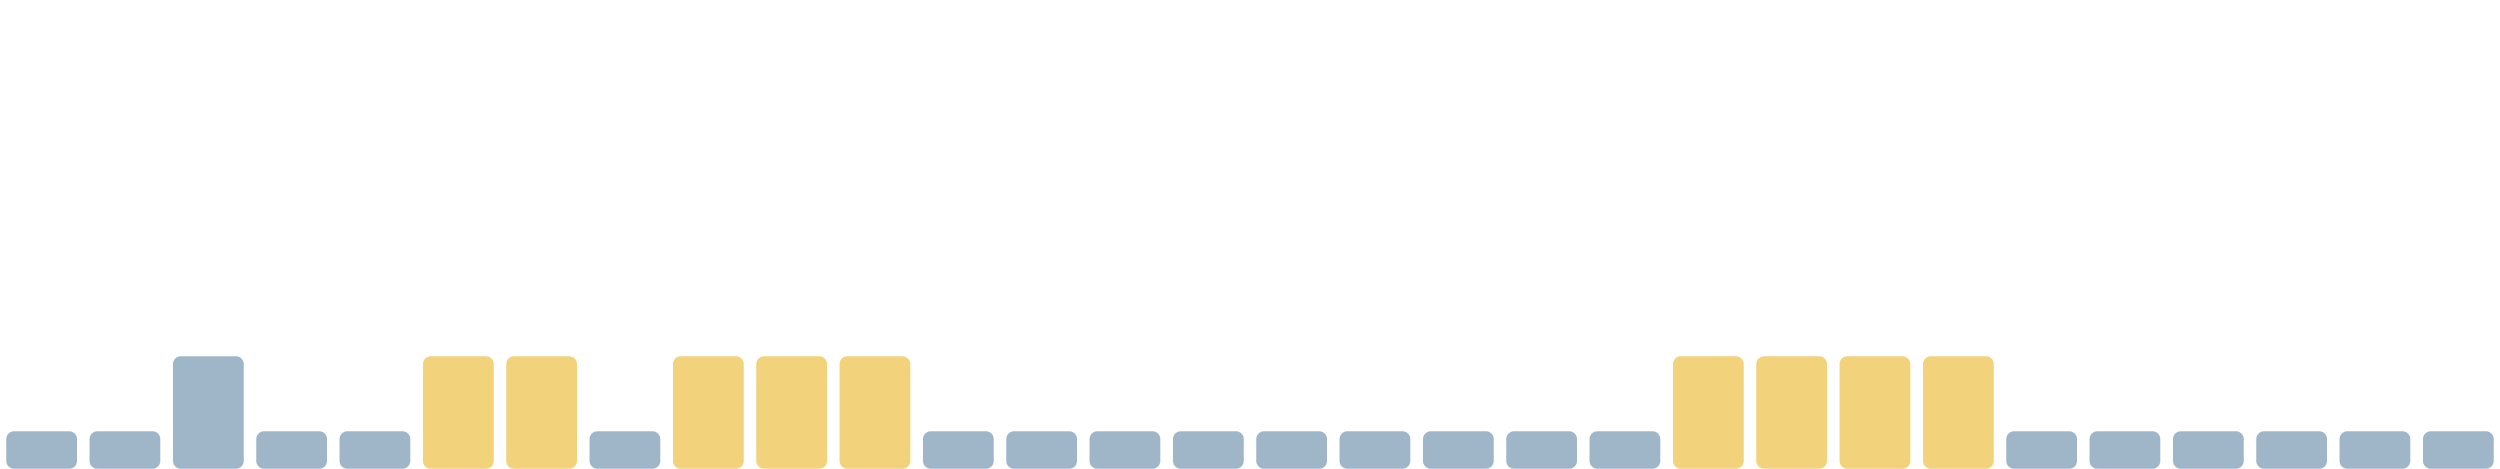
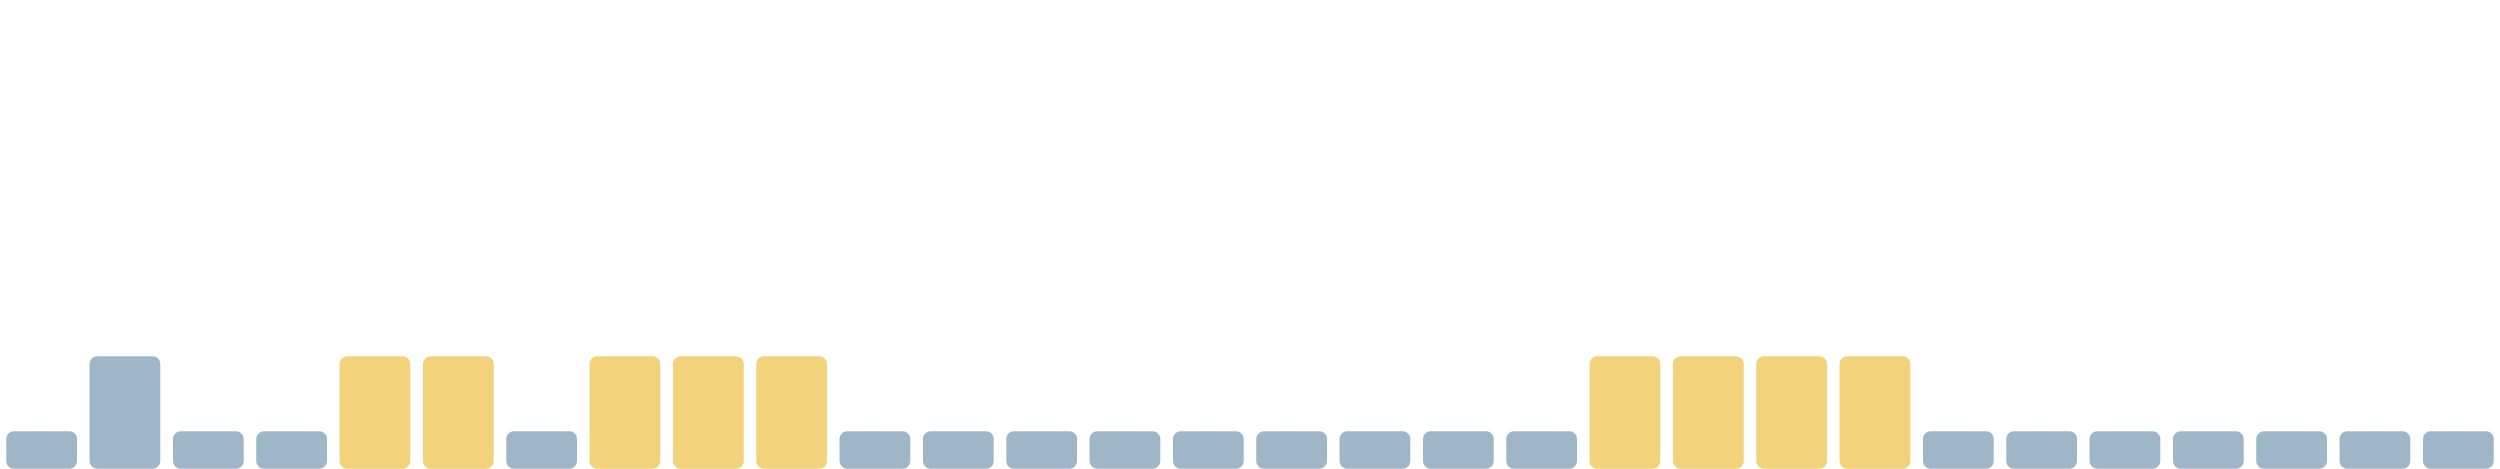
<svg xmlns="http://www.w3.org/2000/svg" viewBox="0 0 1600 300" width="1600" height="300" preserveAspectRatio="none" role="img" aria-label="Índice de huella climática de los últimos 30 días">
  <rect x="4.0" y="276" width="45.3" height="24" rx="5" fill="#9fb6c8" />
-   <rect x="57.3" y="276" width="45.3" height="24" rx="5" fill="#9fb6c8" />
-   <rect x="110.7" y="228" width="45.3" height="72" rx="5" fill="#9fb6c8" />
+   <rect x="57.3" y="228" width="45.3" height="72" rx="5" fill="#9fb6c8" />
+   <rect x="110.7" y="276" width="45.3" height="24" rx="5" fill="#9fb6c8" />
  <rect x="164.0" y="276" width="45.3" height="24" rx="5" fill="#9fb6c8" />
-   <rect x="217.3" y="276" width="45.3" height="24" rx="5" fill="#9fb6c8" />
+   <rect x="217.3" y="228" width="45.3" height="72" rx="5" fill="#f2d27a" />
  <rect x="270.7" y="228" width="45.3" height="72" rx="5" fill="#f2d27a" />
-   <rect x="324.0" y="228" width="45.3" height="72" rx="5" fill="#f2d27a" />
-   <rect x="377.3" y="276" width="45.3" height="24" rx="5" fill="#9fb6c8" />
+   <rect x="324.0" y="276" width="45.3" height="24" rx="5" fill="#9fb6c8" />
+   <rect x="377.3" y="228" width="45.3" height="72" rx="5" fill="#f2d27a" />
  <rect x="430.7" y="228" width="45.3" height="72" rx="5" fill="#f2d27a" />
  <rect x="484.0" y="228" width="45.3" height="72" rx="5" fill="#f2d27a" />
-   <rect x="537.3" y="228" width="45.3" height="72" rx="5" fill="#f2d27a" />
+   <rect x="537.3" y="276" width="45.3" height="24" rx="5" fill="#9fb6c8" />
  <rect x="590.7" y="276" width="45.3" height="24" rx="5" fill="#9fb6c8" />
  <rect x="644.0" y="276" width="45.3" height="24" rx="5" fill="#9fb6c8" />
  <rect x="697.3" y="276" width="45.3" height="24" rx="5" fill="#9fb6c8" />
  <rect x="750.7" y="276" width="45.3" height="24" rx="5" fill="#9fb6c8" />
  <rect x="804.0" y="276" width="45.3" height="24" rx="5" fill="#9fb6c8" />
  <rect x="857.3" y="276" width="45.3" height="24" rx="5" fill="#9fb6c8" />
  <rect x="910.7" y="276" width="45.3" height="24" rx="5" fill="#9fb6c8" />
  <rect x="964.0" y="276" width="45.3" height="24" rx="5" fill="#9fb6c8" />
-   <rect x="1017.3" y="276" width="45.3" height="24" rx="5" fill="#9fb6c8" />
+   <rect x="1017.3" y="228" width="45.3" height="72" rx="5" fill="#f2d27a" />
  <rect x="1070.7" y="228" width="45.3" height="72" rx="5" fill="#f2d27a" />
  <rect x="1124.0" y="228" width="45.3" height="72" rx="5" fill="#f2d27a" />
  <rect x="1177.3" y="228" width="45.3" height="72" rx="5" fill="#f2d27a" />
-   <rect x="1230.7" y="228" width="45.3" height="72" rx="5" fill="#f2d27a" />
+   <rect x="1230.7" y="276" width="45.3" height="24" rx="5" fill="#9fb6c8" />
  <rect x="1284.0" y="276" width="45.3" height="24" rx="5" fill="#9fb6c8" />
  <rect x="1337.3" y="276" width="45.3" height="24" rx="5" fill="#9fb6c8" />
  <rect x="1390.7" y="276" width="45.3" height="24" rx="5" fill="#9fb6c8" />
  <rect x="1444.0" y="276" width="45.3" height="24" rx="5" fill="#9fb6c8" />
  <rect x="1497.3" y="276" width="45.3" height="24" rx="5" fill="#9fb6c8" />
  <rect x="1550.7" y="276" width="45.3" height="24" rx="5" fill="#9fb6c8" />
</svg>
